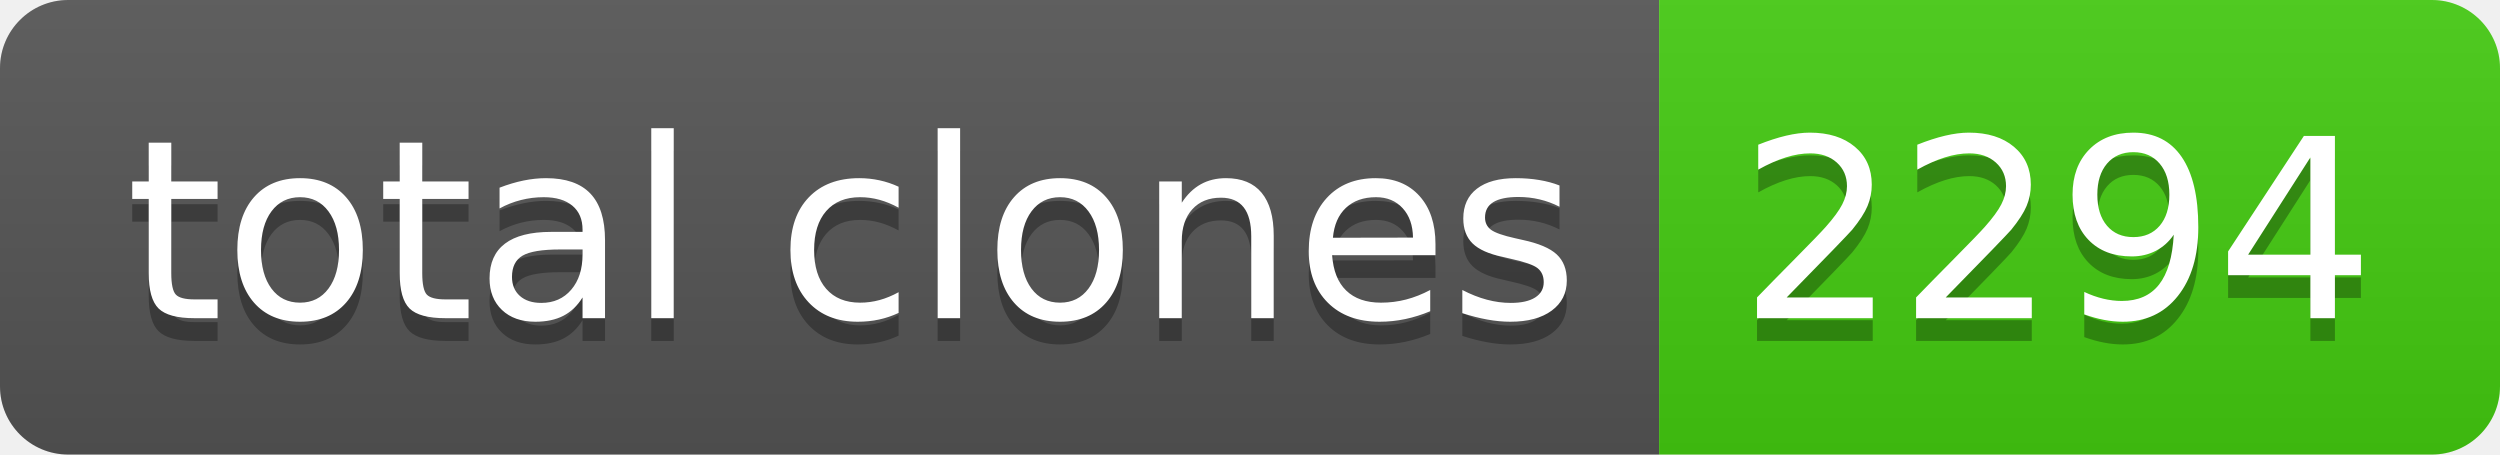
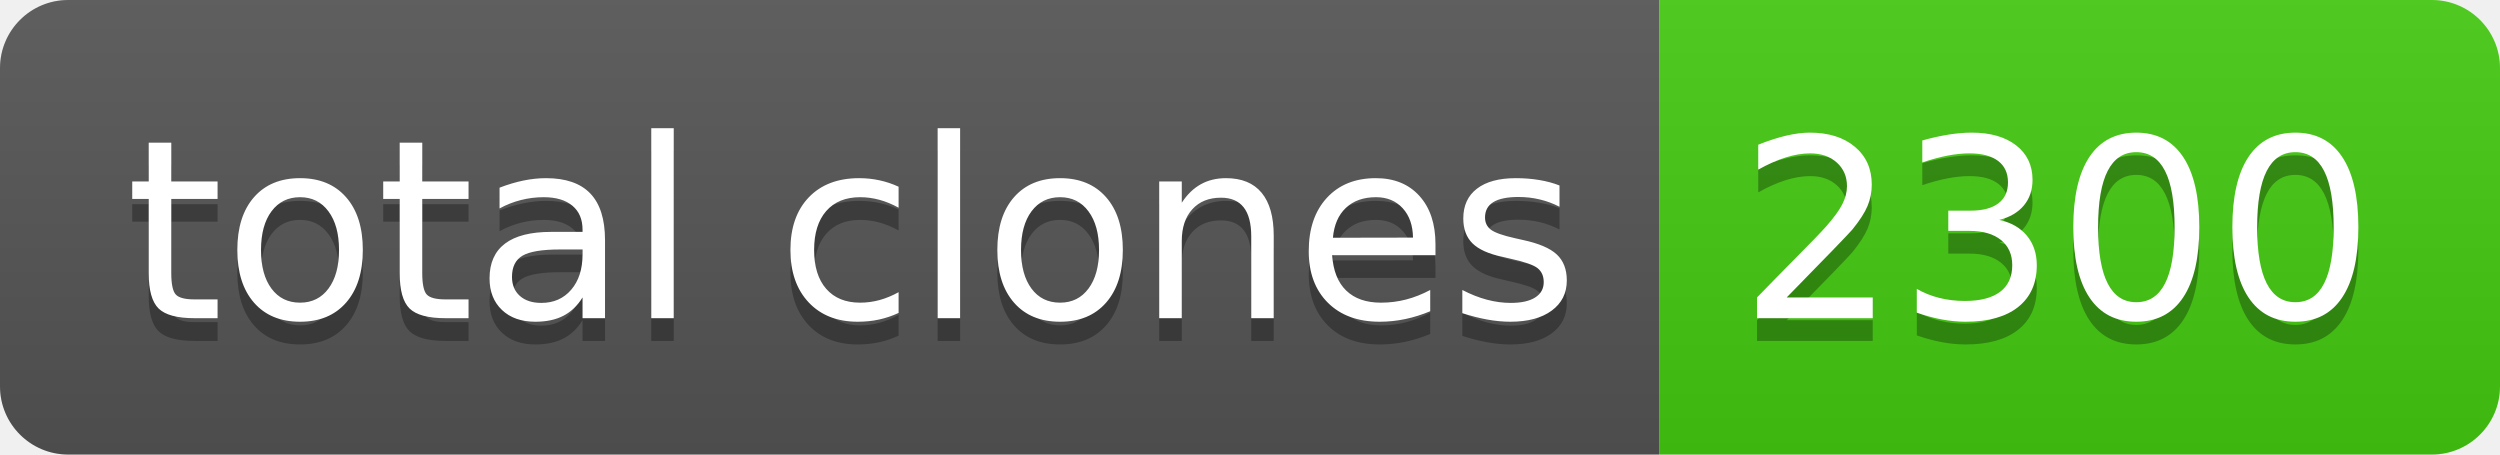
- <svg xmlns="http://www.w3.org/2000/svg" width="110" height="20" role="img" aria-label="total clones: 2294">
+ <svg xmlns="http://www.w3.org/2000/svg" width="110" height="20" role="img" aria-label="total clones: 2300">
  <linearGradient id="s" x2="0" y2="100%">
    <stop offset="0" stop-color="#bbb" stop-opacity=".1" />
    <stop offset="1" stop-opacity=".1" />
  </linearGradient>
  <clipPath id="r">
    <rect width="110" height="20" rx="3" fill="#fff" />
  </clipPath>
  <g clip-path="url(#r)">
    <rect width="73" height="20" fill="#555" />
    <rect x="73" width="37" height="20" fill="#4c1" />
    <rect width="110" height="20" fill="url(#s)" />
  </g>
  <g fill="#fff" text-anchor="middle" font-family="Verdana,Geneva,DejaVu Sans,sans-serif" text-rendering="geometricPrecision" font-size="110">
    <text aria-hidden="true" x="375" y="150" fill="#010101" fill-opacity=".3" transform="scale(.1)" textLength="630">total clones</text>
    <text x="375" y="140" transform="scale(.1)" fill="#fff" textLength="630">total clones</text>
-     <text aria-hidden="true" x="905" y="150" fill="#010101" fill-opacity=".3" transform="scale(.1)" textLength="270">2294</text>
-     <text x="905" y="140" transform="scale(.1)" fill="#fff" textLength="270">2294</text>
+     <text aria-hidden="true" x="905" y="150" fill="#010101" fill-opacity=".3" transform="scale(.1)" textLength="270">2300</text>
+     <text x="905" y="140" transform="scale(.1)" fill="#fff" textLength="270">2300</text>
  </g>
</svg>
